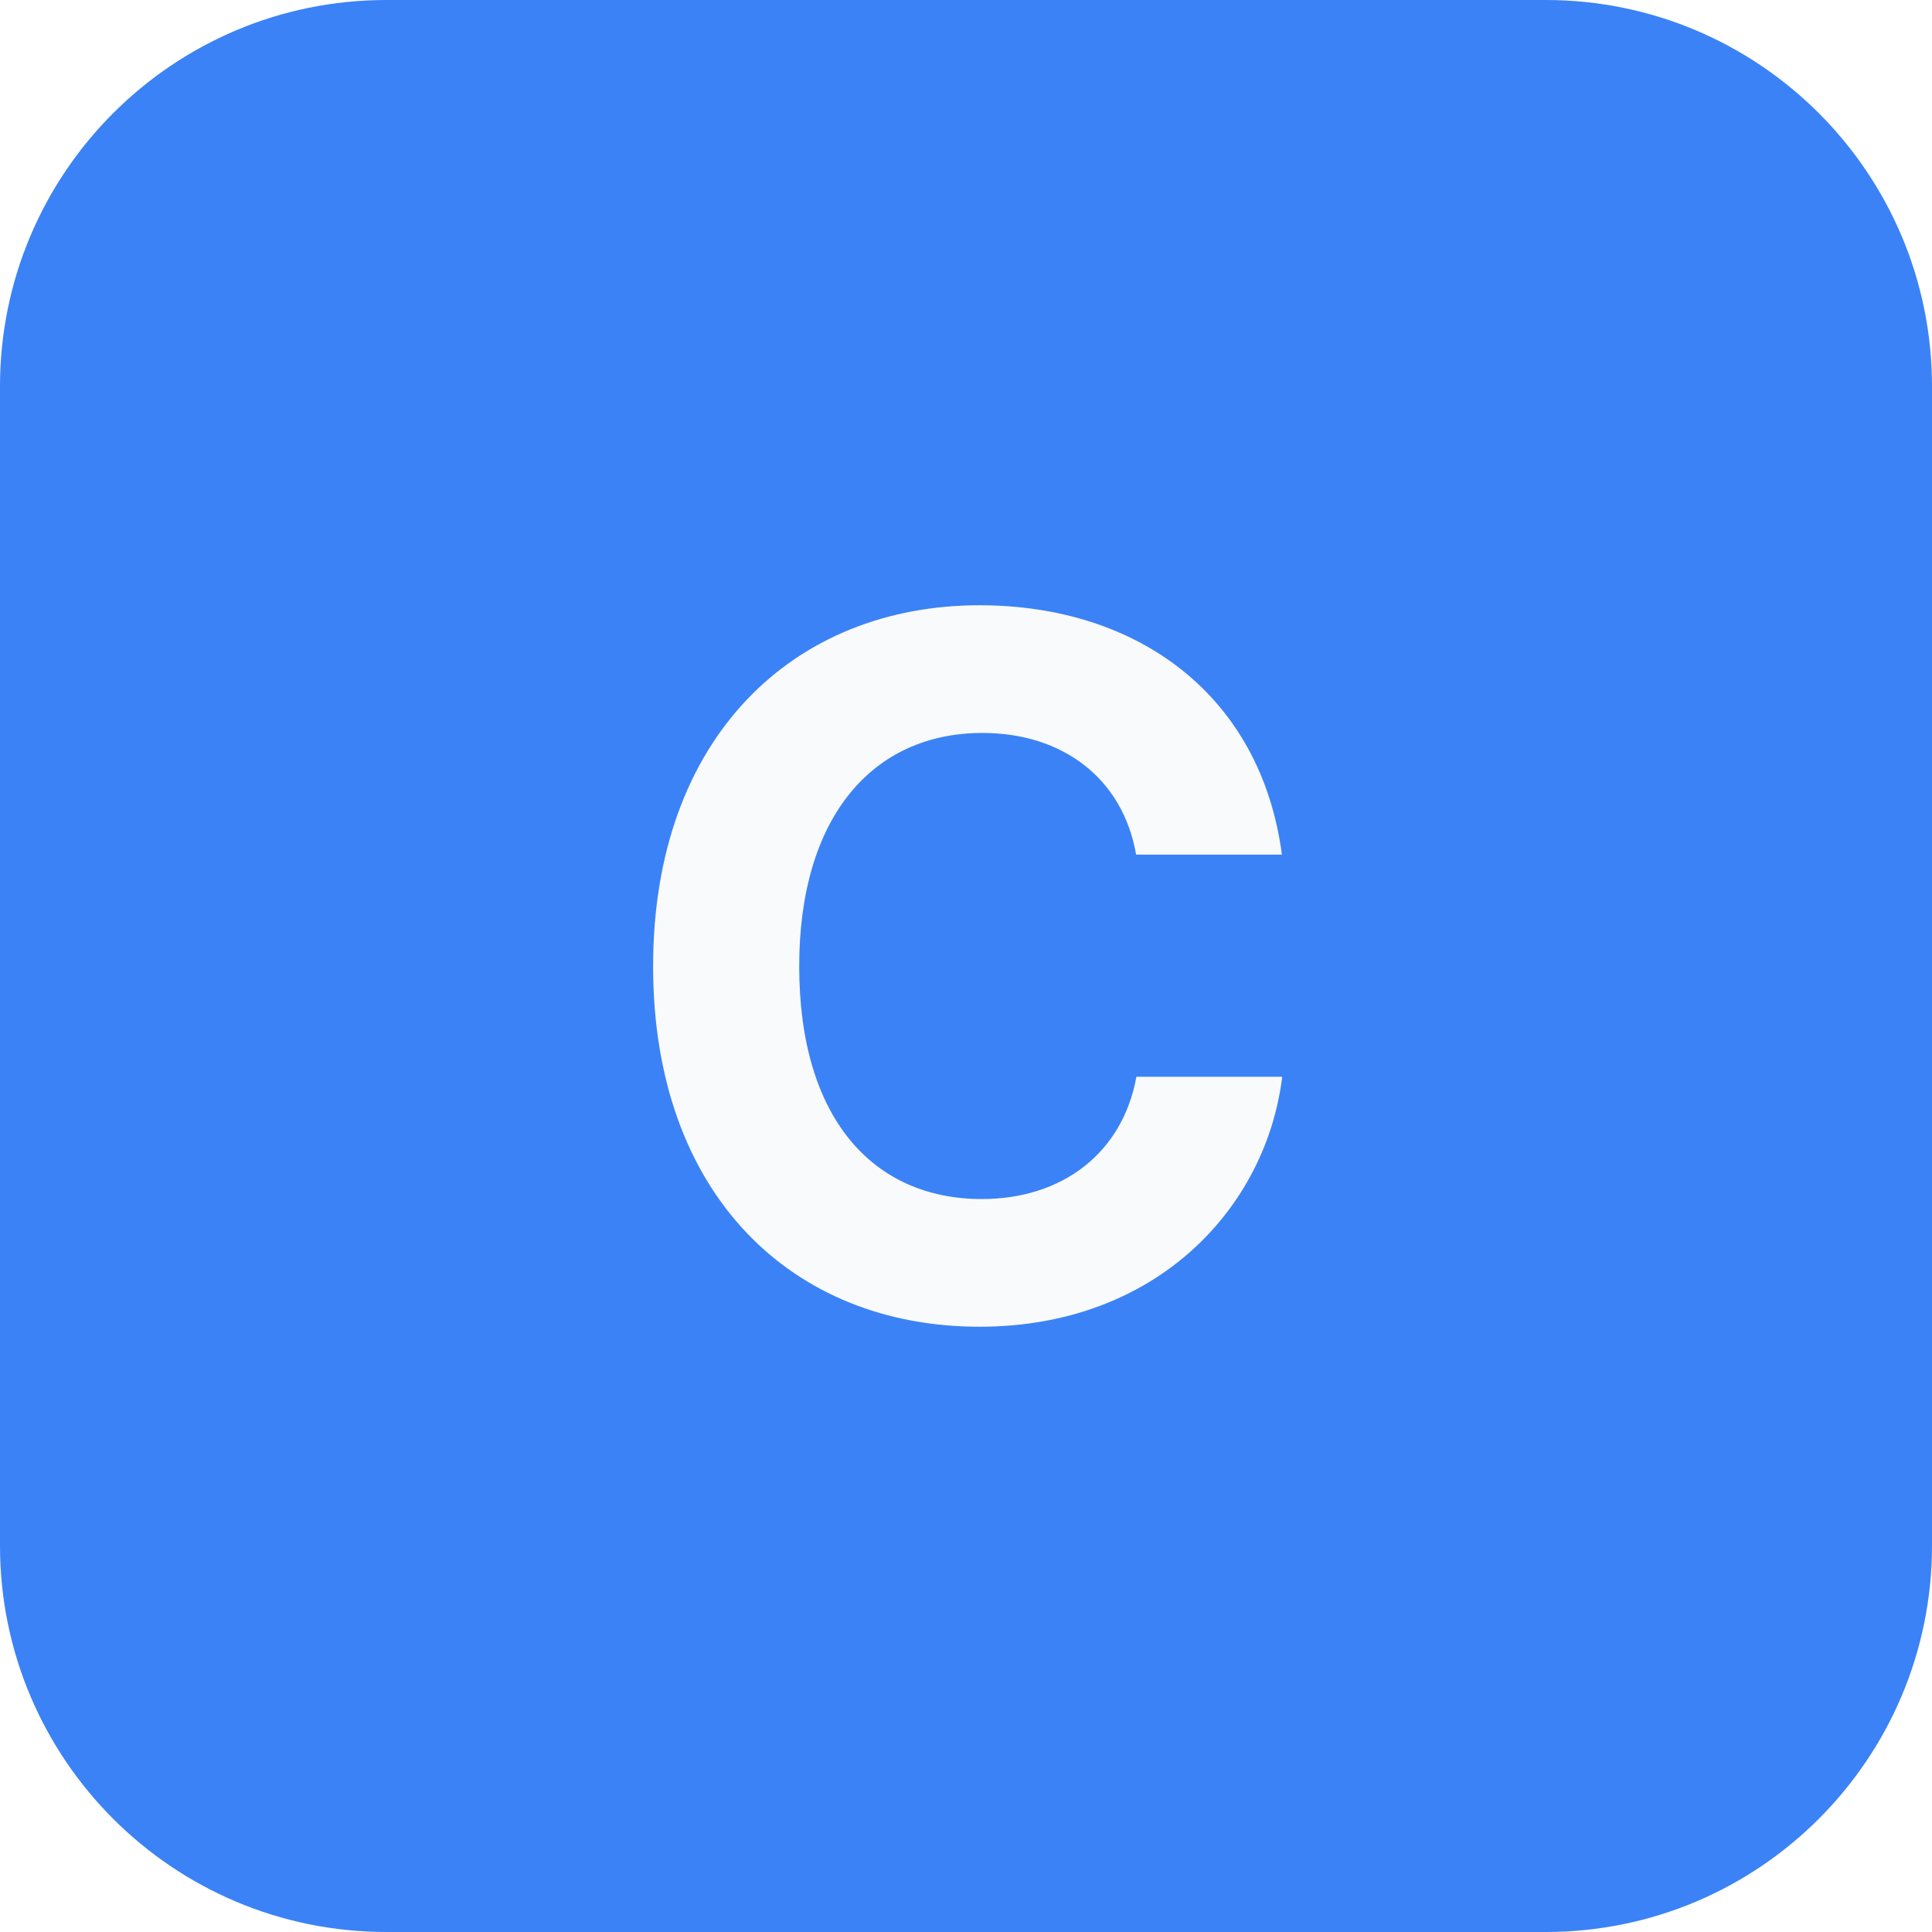
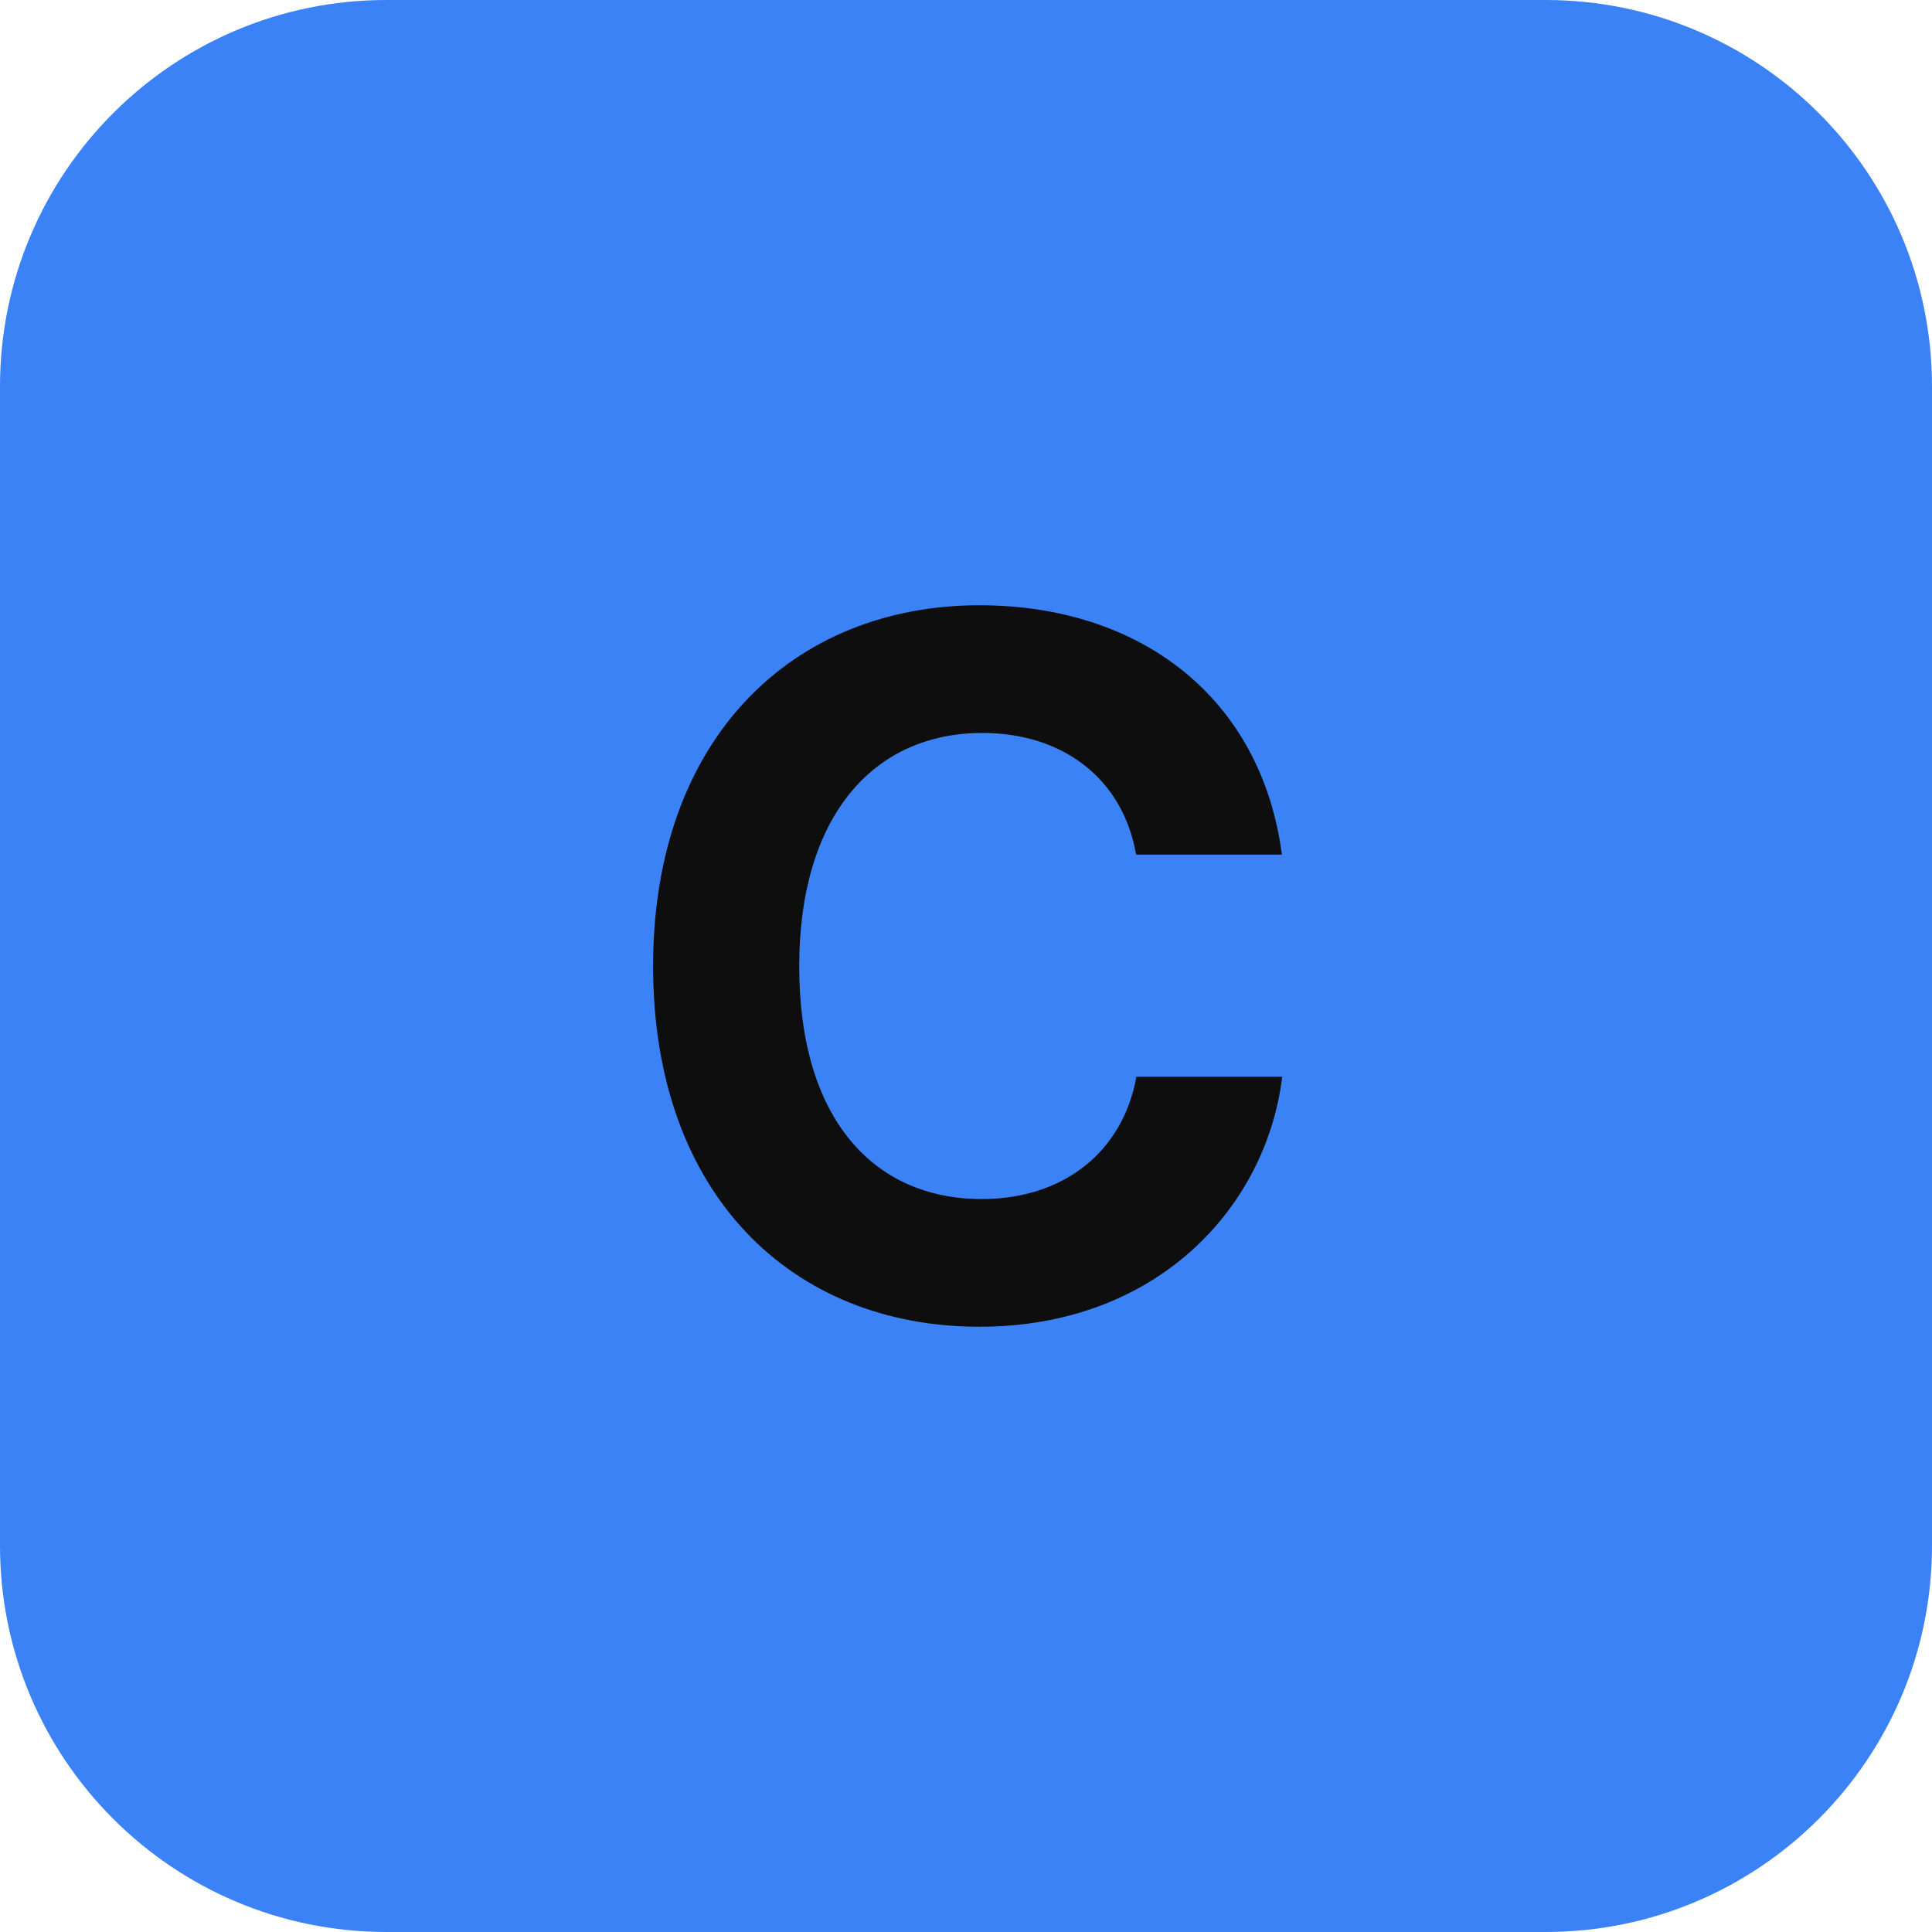
<svg xmlns="http://www.w3.org/2000/svg" width="512" height="512" viewBox="0 0 100 100">
  <rect width="100" height="100" rx="20" fill="#3B82F6" />
-   <text x="50" y="50" font-family="Inter, -apple-system, sans-serif" font-size="50" font-weight="bold" fill="#F9FAFB" text-anchor="middle" dominant-baseline="central">
+   <text x="50" y="50" font-family="Inter, -apple-system, sans-serif" font-size="50" font-weight="bold" fill="#0E0E0E" text-anchor="middle" dominant-baseline="central">
    C
  </text>
</svg>
